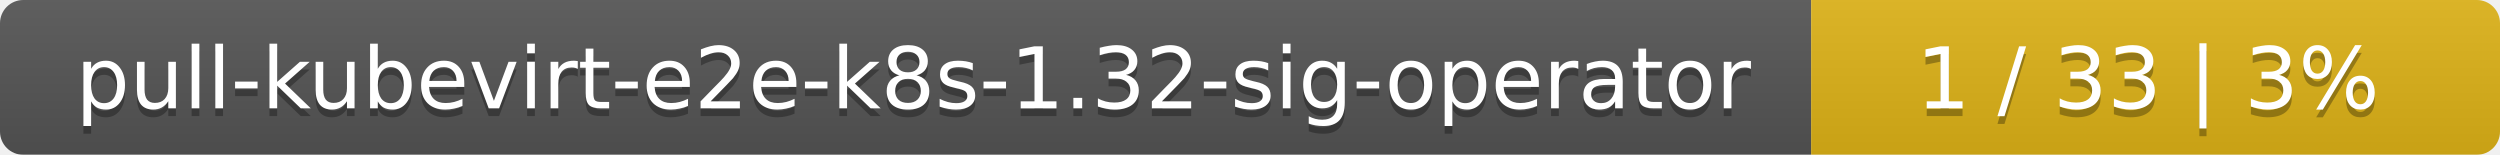
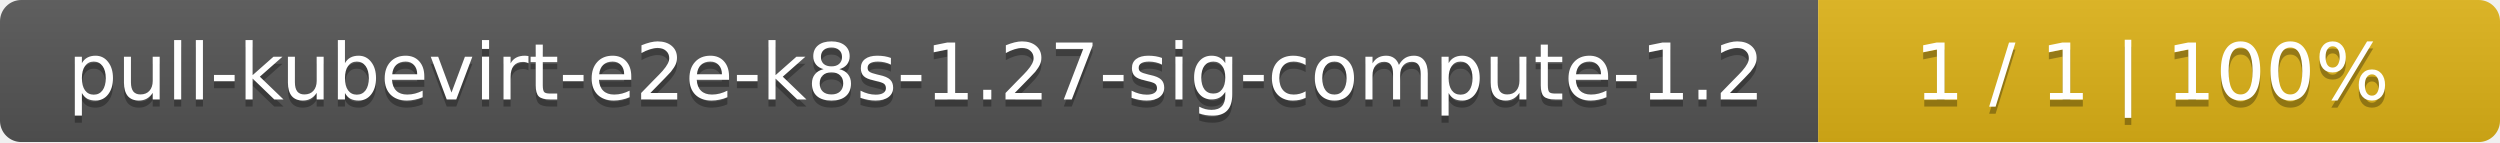
- <svg xmlns="http://www.w3.org/2000/svg" width="323" height="20">
+ <svg xmlns="http://www.w3.org/2000/svg" width="352" height="20">
  <linearGradient id="smooth" x2="0" y2="100%">
    <stop offset="0" stop-color="#bbb" stop-opacity=".1" />
    <stop offset="1" stop-opacity=".1" />
  </linearGradient>
  <mask id="round">
-     <rect width="323" height="20" rx="3" fill="#fff" />
+     <rect width="352" height="20" rx="3" fill="#fff" />
  </mask>
  <g mask="url(#round)">
-     <rect width="234" height="20" fill="#555" />
-     <rect x="234" width="89" height="20" fill="#dfb317" />
-     <rect width="323" height="20" fill="url(#smooth)" />
+     <rect width="256" height="20" fill="#555" />
+     <rect x="256" width="96" height="20" fill="#dfb317" />
+     <rect width="352" height="20" fill="url(#smooth)" />
  </g>
  <g fill="#fff" text-anchor="middle" font-family="DejaVu Sans,Verdana,Geneva,sans-serif" font-size="11">
-     <text x="118" y="15" fill="#010101" fill-opacity=".3">pull-kubevirt-e2e-k8s-1.32-sig-operator</text>
-     <text x="118" y="14">pull-kubevirt-e2e-k8s-1.32-sig-operator</text>
-     <text x="277.5" y="15" fill="#010101" fill-opacity=".3">1 / 33    |    3%</text>
-     <text x="277.5" y="14">1 / 33    |    3%</text>
+     <text x="129" y="15" fill="#010101" fill-opacity=".3">pull-kubevirt-e2e-k8s-1.27-sig-compute-1.2</text>
+     <text x="129" y="14">pull-kubevirt-e2e-k8s-1.27-sig-compute-1.2</text>
+     <text x="303" y="15" fill="#010101" fill-opacity=".3">1 / 1    |    100%</text>
+     <text x="303" y="14">1 / 1    |    100%</text>
  </g>
</svg>
